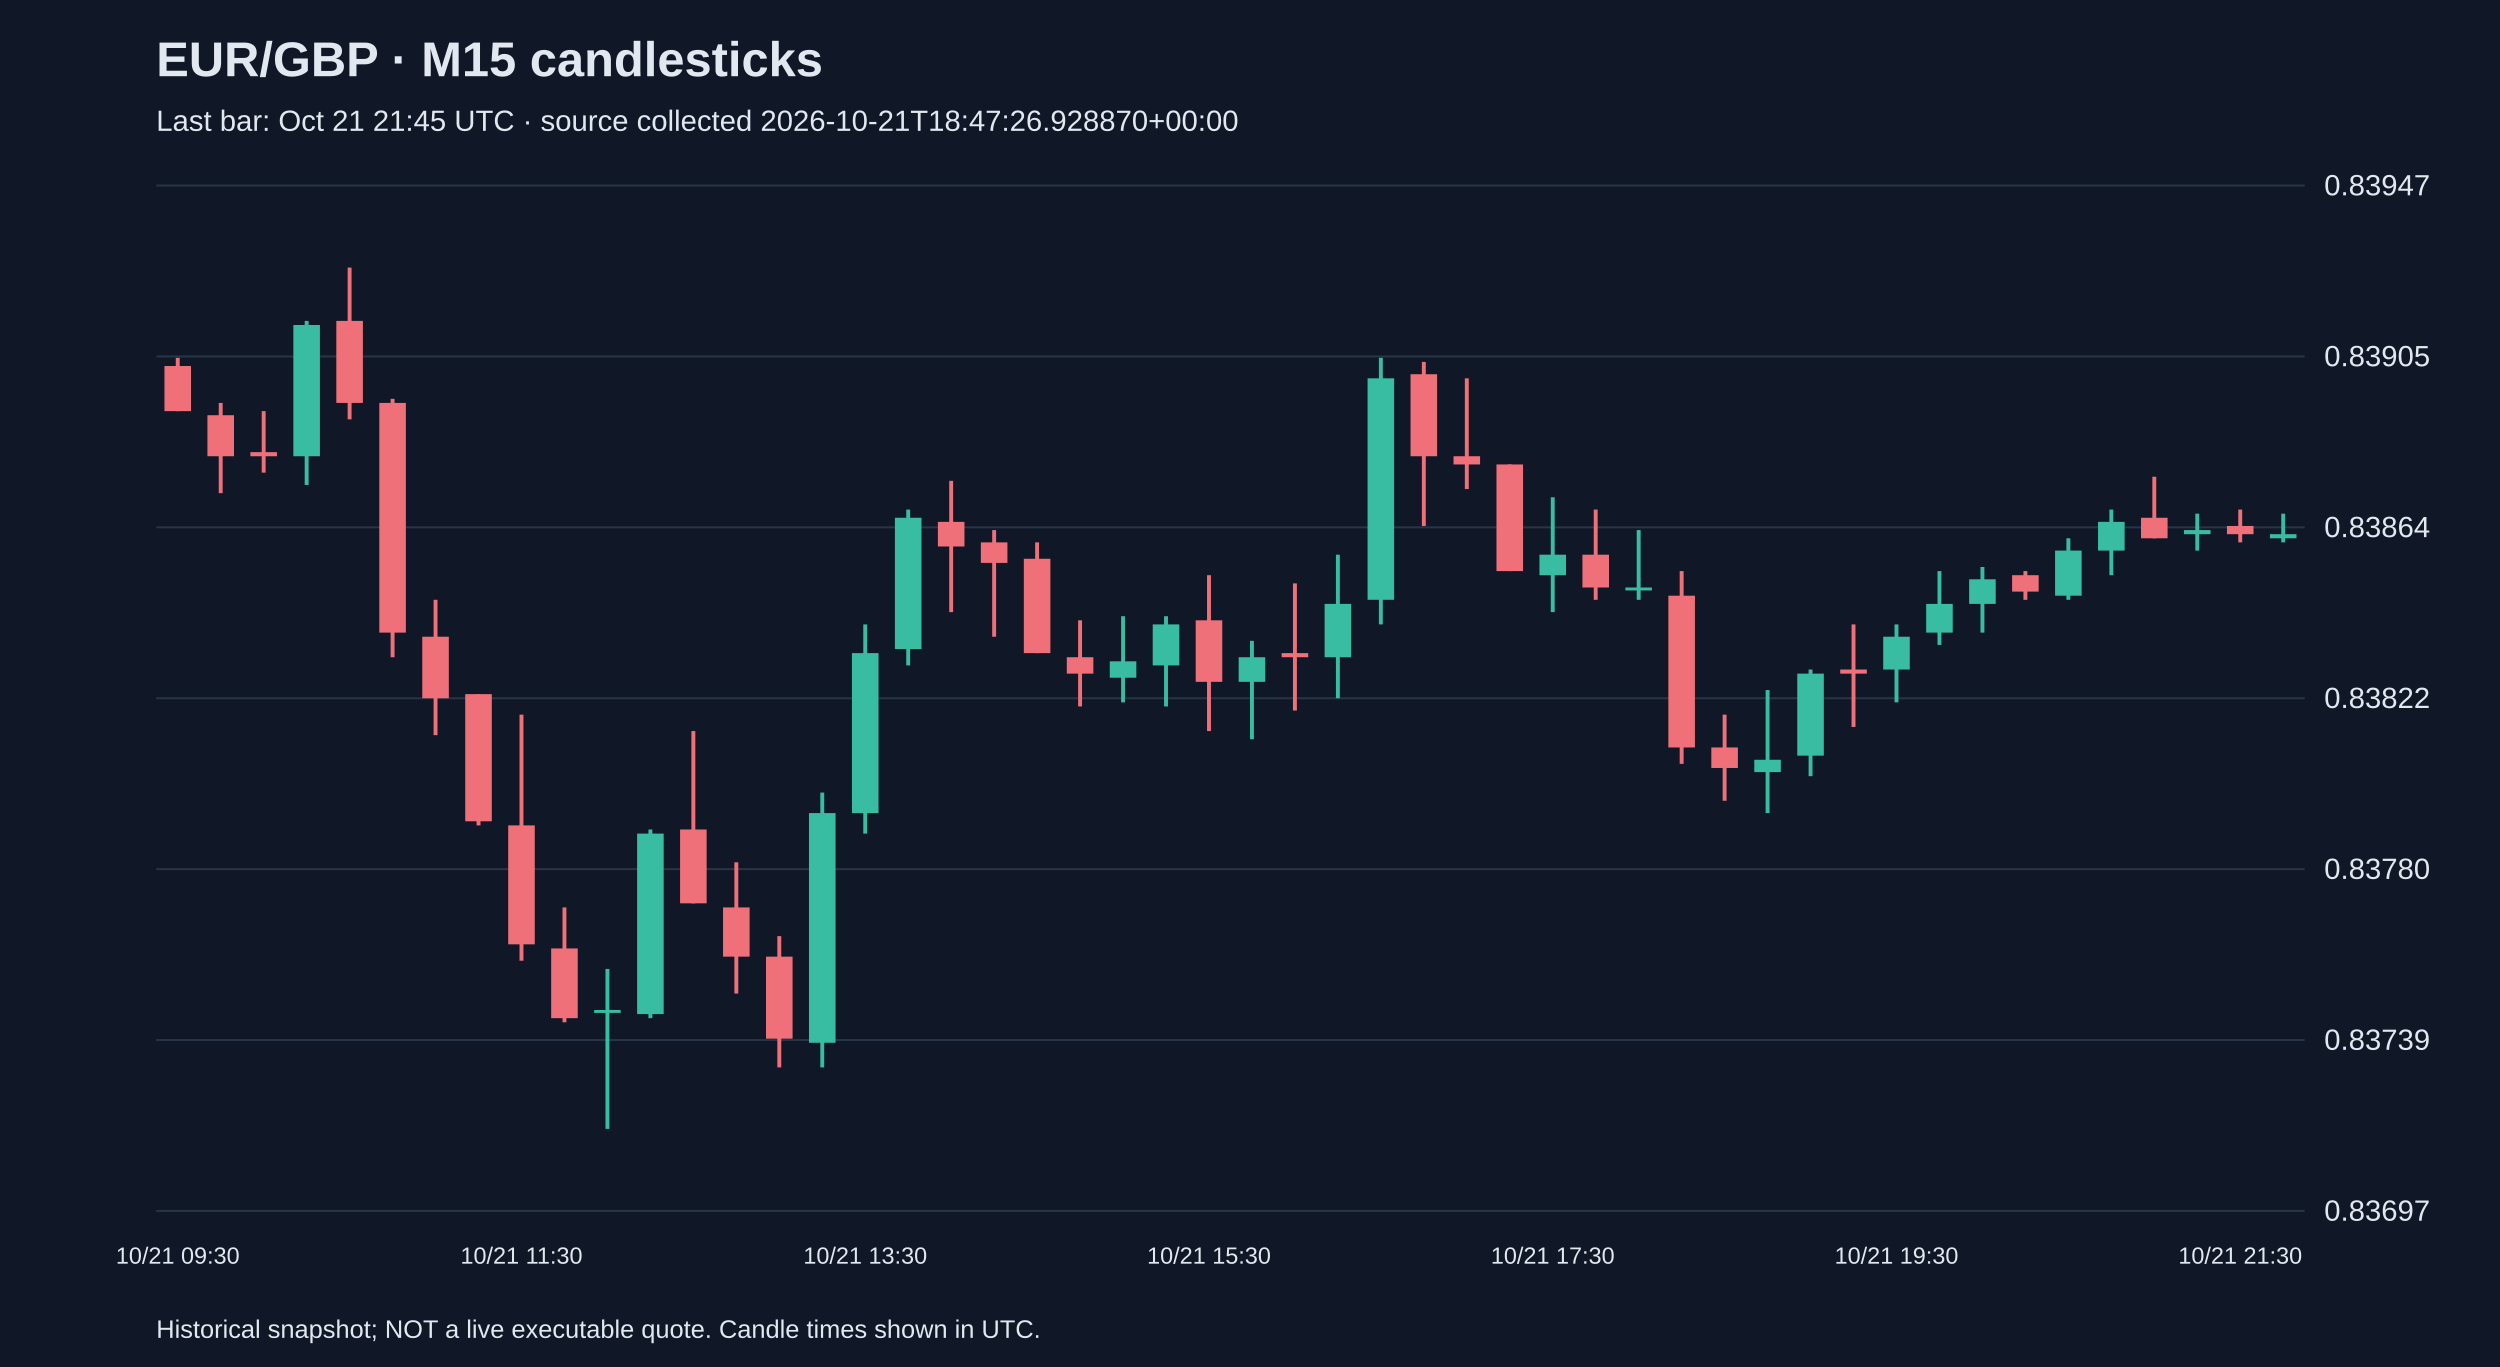
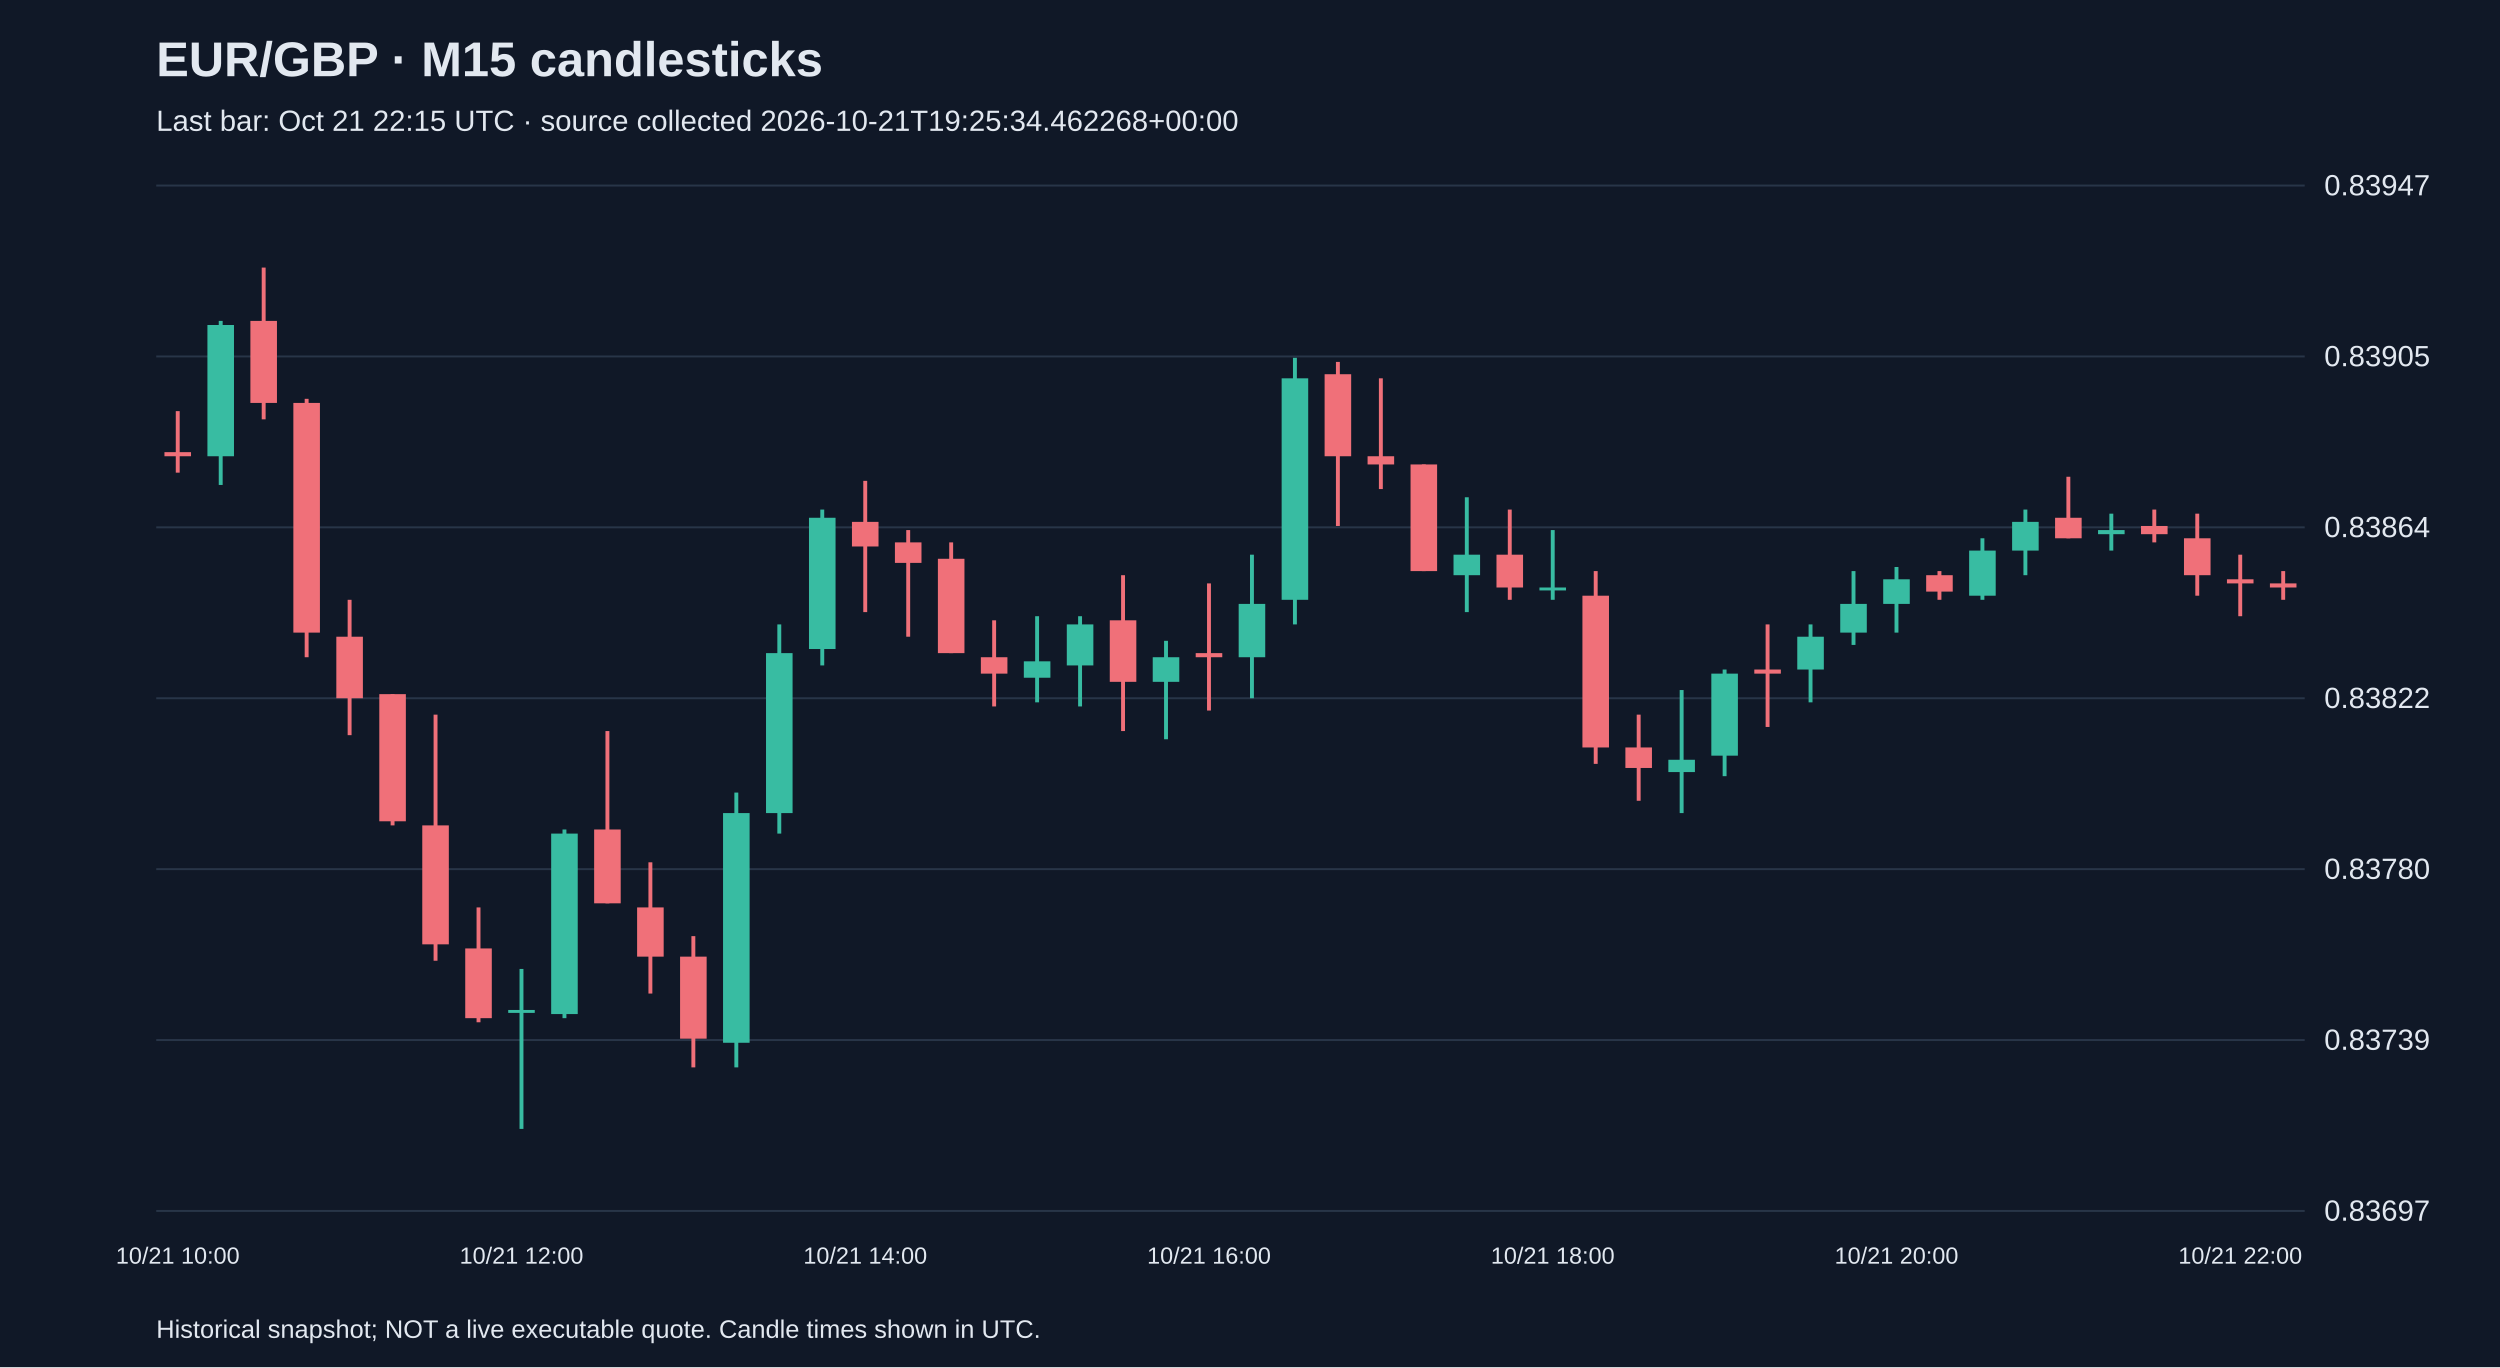
<svg xmlns="http://www.w3.org/2000/svg" viewBox="0 0 1280 700">
  <rect width="100%" height="100%" fill="#101827" />
  <style>text{font-family:Arial,sans-serif;fill:#e2e8f0}</style>
  <text x="80" y="39" font-size="25" font-weight="bold">EUR/GBP · M15 candlesticks</text>
-   <text x="80" y="67" font-size="15" fill="#a6b1c5">Last bar: Oct 21 21:45 UTC · source collected 2026-10-21T18:47:26.928870+00:00</text>
+   <text x="80" y="67" font-size="15" fill="#a6b1c5">Last bar: Oct 21 22:15 UTC · source collected 2026-10-21T19:25:34.462268+00:00</text>
  <line x1="80" y1="620.0" x2="1180" y2="620.0" stroke="#283548" />
  <text x="1190" y="625.0" font-size="15">0.83697</text>
  <line x1="80" y1="532.5" x2="1180" y2="532.5" stroke="#283548" />
  <text x="1190" y="537.5" font-size="15">0.83739</text>
  <line x1="80" y1="445.0" x2="1180" y2="445.0" stroke="#283548" />
  <text x="1190" y="450.0" font-size="15">0.83780</text>
  <line x1="80" y1="357.5" x2="1180" y2="357.5" stroke="#283548" />
  <text x="1190" y="362.5" font-size="15">0.83822</text>
  <line x1="80" y1="270.0" x2="1180" y2="270.0" stroke="#283548" />
  <text x="1190" y="275.0" font-size="15">0.83864</text>
  <line x1="80" y1="182.5" x2="1180" y2="182.5" stroke="#283548" />
  <text x="1190" y="187.5" font-size="15">0.83905</text>
  <line x1="80" y1="95.0" x2="1180" y2="95.0" stroke="#283548" />
  <text x="1190" y="100.0" font-size="15">0.83947</text>
-   <line x1="91.0" y1="183.2" x2="91.0" y2="210.5" stroke="#f07079" stroke-width="2" />
-   <rect x="84.2" y="187.4" width="13.6" height="23.1" fill="#f07079" />
-   <text x="91.0" y="647" text-anchor="middle" font-size="12">10/21 09:30</text>
-   <line x1="113.0" y1="206.3" x2="113.0" y2="252.5" stroke="#f07079" stroke-width="2" />
-   <rect x="106.2" y="212.6" width="13.6" height="21.0" fill="#f07079" />
-   <line x1="135.0" y1="210.5" x2="135.0" y2="242.0" stroke="#f07079" stroke-width="2" />
-   <rect x="128.2" y="231.5" width="13.6" height="2.1" fill="#f07079" />
-   <line x1="157.0" y1="164.3" x2="157.0" y2="248.3" stroke="#38bca2" stroke-width="2" />
-   <rect x="150.2" y="166.4" width="13.6" height="67.2" fill="#38bca2" />
-   <line x1="179.0" y1="137.0" x2="179.0" y2="214.7" stroke="#f07079" stroke-width="2" />
-   <rect x="172.2" y="164.3" width="13.6" height="42.0" fill="#f07079" />
-   <line x1="201.0" y1="204.2" x2="201.0" y2="336.5" stroke="#f07079" stroke-width="2" />
-   <rect x="194.2" y="206.3" width="13.6" height="117.6" fill="#f07079" />
-   <line x1="223.0" y1="307.1" x2="223.0" y2="376.4" stroke="#f07079" stroke-width="2" />
-   <rect x="216.2" y="326.0" width="13.6" height="31.5" fill="#f07079" />
-   <line x1="245.0" y1="355.4" x2="245.0" y2="422.6" stroke="#f07079" stroke-width="2" />
-   <rect x="238.2" y="355.4" width="13.6" height="65.1" fill="#f07079" />
-   <line x1="267.0" y1="365.9" x2="267.0" y2="491.9" stroke="#f07079" stroke-width="2" />
-   <rect x="260.2" y="422.6" width="13.6" height="60.9" fill="#f07079" />
-   <text x="267.0" y="647" text-anchor="middle" font-size="12">10/21 11:30</text>
-   <line x1="289.0" y1="464.6" x2="289.0" y2="523.4" stroke="#f07079" stroke-width="2" />
-   <rect x="282.2" y="485.6" width="13.6" height="35.7" fill="#f07079" />
-   <line x1="311.0" y1="496.1" x2="311.0" y2="578.0" stroke="#38bca2" stroke-width="2" />
-   <rect x="304.2" y="517.1" width="13.6" height="1.5" fill="#38bca2" />
-   <line x1="333.0" y1="424.7" x2="333.0" y2="521.3" stroke="#38bca2" stroke-width="2" />
-   <rect x="326.2" y="426.8" width="13.6" height="92.4" fill="#38bca2" />
-   <line x1="355.0" y1="374.3" x2="355.0" y2="462.5" stroke="#f07079" stroke-width="2" />
-   <rect x="348.2" y="424.7" width="13.6" height="37.8" fill="#f07079" />
-   <line x1="377.0" y1="441.5" x2="377.0" y2="508.7" stroke="#f07079" stroke-width="2" />
-   <rect x="370.2" y="464.6" width="13.6" height="25.2" fill="#f07079" />
-   <line x1="399.0" y1="479.3" x2="399.0" y2="546.5" stroke="#f07079" stroke-width="2" />
-   <rect x="392.2" y="489.8" width="13.6" height="42.0" fill="#f07079" />
-   <line x1="421.0" y1="405.8" x2="421.0" y2="546.5" stroke="#38bca2" stroke-width="2" />
-   <rect x="414.2" y="416.3" width="13.6" height="117.6" fill="#38bca2" />
-   <line x1="443.0" y1="319.7" x2="443.0" y2="426.8" stroke="#38bca2" stroke-width="2" />
-   <rect x="436.2" y="334.4" width="13.6" height="81.9" fill="#38bca2" />
-   <text x="443.0" y="647" text-anchor="middle" font-size="12">10/21 13:30</text>
-   <line x1="465.0" y1="260.9" x2="465.0" y2="340.7" stroke="#38bca2" stroke-width="2" />
-   <rect x="458.2" y="265.1" width="13.6" height="67.2" fill="#38bca2" />
-   <line x1="487.0" y1="246.2" x2="487.0" y2="313.4" stroke="#f07079" stroke-width="2" />
-   <rect x="480.2" y="267.2" width="13.6" height="12.6" fill="#f07079" />
-   <line x1="509.0" y1="271.4" x2="509.0" y2="326.0" stroke="#f07079" stroke-width="2" />
-   <rect x="502.2" y="277.7" width="13.6" height="10.5" fill="#f07079" />
-   <line x1="531.0" y1="277.7" x2="531.0" y2="334.4" stroke="#f07079" stroke-width="2" />
-   <rect x="524.2" y="286.1" width="13.6" height="48.3" fill="#f07079" />
-   <line x1="553.0" y1="317.6" x2="553.0" y2="361.7" stroke="#f07079" stroke-width="2" />
-   <rect x="546.2" y="336.5" width="13.6" height="8.4" fill="#f07079" />
-   <line x1="575.0" y1="315.5" x2="575.0" y2="359.6" stroke="#38bca2" stroke-width="2" />
-   <rect x="568.2" y="338.6" width="13.6" height="8.4" fill="#38bca2" />
-   <line x1="597.0" y1="315.5" x2="597.0" y2="361.7" stroke="#38bca2" stroke-width="2" />
-   <rect x="590.2" y="319.7" width="13.6" height="21.0" fill="#38bca2" />
-   <line x1="619.0" y1="294.5" x2="619.0" y2="374.3" stroke="#f07079" stroke-width="2" />
-   <rect x="612.2" y="317.6" width="13.6" height="31.5" fill="#f07079" />
-   <text x="619.0" y="647" text-anchor="middle" font-size="12">10/21 15:30</text>
-   <line x1="641.0" y1="328.1" x2="641.0" y2="378.5" stroke="#38bca2" stroke-width="2" />
-   <rect x="634.2" y="336.5" width="13.6" height="12.6" fill="#38bca2" />
-   <line x1="663.0" y1="298.7" x2="663.0" y2="363.8" stroke="#f07079" stroke-width="2" />
-   <rect x="656.2" y="334.4" width="13.6" height="2.1" fill="#f07079" />
-   <line x1="685.0" y1="284.0" x2="685.0" y2="357.5" stroke="#38bca2" stroke-width="2" />
-   <rect x="678.2" y="309.2" width="13.6" height="27.3" fill="#38bca2" />
-   <line x1="707.0" y1="183.2" x2="707.0" y2="319.7" stroke="#38bca2" stroke-width="2" />
-   <rect x="700.2" y="193.7" width="13.6" height="113.4" fill="#38bca2" />
-   <line x1="729.0" y1="185.3" x2="729.0" y2="269.3" stroke="#f07079" stroke-width="2" />
-   <rect x="722.2" y="191.6" width="13.6" height="42.0" fill="#f07079" />
-   <line x1="751.0" y1="193.7" x2="751.0" y2="250.4" stroke="#f07079" stroke-width="2" />
-   <rect x="744.2" y="233.6" width="13.6" height="4.2" fill="#f07079" />
-   <line x1="773.0" y1="237.8" x2="773.0" y2="292.4" stroke="#f07079" stroke-width="2" />
-   <rect x="766.2" y="237.8" width="13.6" height="54.6" fill="#f07079" />
-   <line x1="795.0" y1="254.6" x2="795.0" y2="313.4" stroke="#38bca2" stroke-width="2" />
-   <rect x="788.2" y="284.0" width="13.6" height="10.5" fill="#38bca2" />
-   <text x="795.0" y="647" text-anchor="middle" font-size="12">10/21 17:30</text>
-   <line x1="817.0" y1="260.9" x2="817.0" y2="307.1" stroke="#f07079" stroke-width="2" />
-   <rect x="810.2" y="284.0" width="13.6" height="16.8" fill="#f07079" />
-   <line x1="839.0" y1="271.4" x2="839.0" y2="307.1" stroke="#38bca2" stroke-width="2" />
-   <rect x="832.2" y="300.8" width="13.6" height="1.5" fill="#38bca2" />
-   <line x1="861.0" y1="292.4" x2="861.0" y2="391.1" stroke="#f07079" stroke-width="2" />
-   <rect x="854.2" y="305.0" width="13.6" height="77.7" fill="#f07079" />
-   <line x1="883.0" y1="365.9" x2="883.0" y2="410.0" stroke="#f07079" stroke-width="2" />
-   <rect x="876.2" y="382.7" width="13.6" height="10.5" fill="#f07079" />
-   <line x1="905.0" y1="353.3" x2="905.0" y2="416.3" stroke="#38bca2" stroke-width="2" />
-   <rect x="898.2" y="389.0" width="13.6" height="6.3" fill="#38bca2" />
-   <line x1="927.0" y1="342.8" x2="927.0" y2="397.4" stroke="#38bca2" stroke-width="2" />
-   <rect x="920.2" y="344.9" width="13.6" height="42.0" fill="#38bca2" />
-   <line x1="949.0" y1="319.7" x2="949.0" y2="372.2" stroke="#f07079" stroke-width="2" />
-   <rect x="942.2" y="342.8" width="13.6" height="2.1" fill="#f07079" />
-   <line x1="971.0" y1="319.7" x2="971.0" y2="359.6" stroke="#38bca2" stroke-width="2" />
-   <rect x="964.2" y="326.0" width="13.6" height="16.8" fill="#38bca2" />
-   <text x="971.0" y="647" text-anchor="middle" font-size="12">10/21 19:30</text>
-   <line x1="993.0" y1="292.4" x2="993.0" y2="330.2" stroke="#38bca2" stroke-width="2" />
-   <rect x="986.2" y="309.2" width="13.6" height="14.7" fill="#38bca2" />
-   <line x1="1015.0" y1="290.3" x2="1015.0" y2="323.9" stroke="#38bca2" stroke-width="2" />
-   <rect x="1008.2" y="296.6" width="13.6" height="12.6" fill="#38bca2" />
-   <line x1="1037.0" y1="292.4" x2="1037.0" y2="307.1" stroke="#f07079" stroke-width="2" />
-   <rect x="1030.2" y="294.5" width="13.6" height="8.4" fill="#f07079" />
-   <line x1="1059.0" y1="275.6" x2="1059.0" y2="307.1" stroke="#38bca2" stroke-width="2" />
-   <rect x="1052.2" y="281.9" width="13.6" height="23.1" fill="#38bca2" />
-   <line x1="1081.0" y1="260.9" x2="1081.0" y2="294.5" stroke="#38bca2" stroke-width="2" />
-   <rect x="1074.2" y="267.2" width="13.6" height="14.7" fill="#38bca2" />
-   <line x1="1103.0" y1="244.1" x2="1103.0" y2="275.6" stroke="#f07079" stroke-width="2" />
-   <rect x="1096.2" y="265.1" width="13.6" height="10.5" fill="#f07079" />
-   <line x1="1125.0" y1="263.0" x2="1125.0" y2="281.9" stroke="#38bca2" stroke-width="2" />
-   <rect x="1118.2" y="271.4" width="13.6" height="2.1" fill="#38bca2" />
-   <line x1="1147.0" y1="260.9" x2="1147.0" y2="277.7" stroke="#f07079" stroke-width="2" />
-   <rect x="1140.2" y="269.3" width="13.6" height="4.2" fill="#f07079" />
-   <text x="1147.0" y="647" text-anchor="middle" font-size="12">10/21 21:30</text>
-   <line x1="1169.0" y1="263.0" x2="1169.0" y2="277.7" stroke="#38bca2" stroke-width="2" />
-   <rect x="1162.2" y="273.5" width="13.6" height="2.1" fill="#38bca2" />
+   <line x1="91.0" y1="210.5" x2="91.0" y2="242.0" stroke="#f07079" stroke-width="2" />
+   <rect x="84.2" y="231.5" width="13.6" height="2.1" fill="#f07079" />
+   <text x="91.0" y="647" text-anchor="middle" font-size="12">10/21 10:00</text>
+   <line x1="113.0" y1="164.3" x2="113.0" y2="248.3" stroke="#38bca2" stroke-width="2" />
+   <rect x="106.2" y="166.4" width="13.6" height="67.2" fill="#38bca2" />
+   <line x1="135.0" y1="137.0" x2="135.0" y2="214.7" stroke="#f07079" stroke-width="2" />
+   <rect x="128.2" y="164.3" width="13.6" height="42.0" fill="#f07079" />
+   <line x1="157.0" y1="204.2" x2="157.0" y2="336.5" stroke="#f07079" stroke-width="2" />
+   <rect x="150.2" y="206.3" width="13.6" height="117.6" fill="#f07079" />
+   <line x1="179.0" y1="307.1" x2="179.0" y2="376.4" stroke="#f07079" stroke-width="2" />
+   <rect x="172.2" y="326.0" width="13.6" height="31.5" fill="#f07079" />
+   <line x1="201.0" y1="355.4" x2="201.0" y2="422.6" stroke="#f07079" stroke-width="2" />
+   <rect x="194.2" y="355.4" width="13.6" height="65.1" fill="#f07079" />
+   <line x1="223.0" y1="365.9" x2="223.0" y2="491.9" stroke="#f07079" stroke-width="2" />
+   <rect x="216.2" y="422.6" width="13.6" height="60.9" fill="#f07079" />
+   <line x1="245.0" y1="464.6" x2="245.0" y2="523.4" stroke="#f07079" stroke-width="2" />
+   <rect x="238.2" y="485.6" width="13.6" height="35.7" fill="#f07079" />
+   <line x1="267.0" y1="496.1" x2="267.0" y2="578.0" stroke="#38bca2" stroke-width="2" />
+   <rect x="260.2" y="517.1" width="13.6" height="1.5" fill="#38bca2" />
+   <text x="267.0" y="647" text-anchor="middle" font-size="12">10/21 12:00</text>
+   <line x1="289.0" y1="424.7" x2="289.0" y2="521.3" stroke="#38bca2" stroke-width="2" />
+   <rect x="282.2" y="426.8" width="13.6" height="92.4" fill="#38bca2" />
+   <line x1="311.0" y1="374.3" x2="311.0" y2="462.5" stroke="#f07079" stroke-width="2" />
+   <rect x="304.2" y="424.7" width="13.6" height="37.8" fill="#f07079" />
+   <line x1="333.0" y1="441.5" x2="333.0" y2="508.7" stroke="#f07079" stroke-width="2" />
+   <rect x="326.2" y="464.6" width="13.6" height="25.2" fill="#f07079" />
+   <line x1="355.0" y1="479.3" x2="355.0" y2="546.5" stroke="#f07079" stroke-width="2" />
+   <rect x="348.2" y="489.8" width="13.6" height="42.0" fill="#f07079" />
+   <line x1="377.0" y1="405.8" x2="377.0" y2="546.5" stroke="#38bca2" stroke-width="2" />
+   <rect x="370.2" y="416.3" width="13.6" height="117.6" fill="#38bca2" />
+   <line x1="399.0" y1="319.7" x2="399.0" y2="426.8" stroke="#38bca2" stroke-width="2" />
+   <rect x="392.2" y="334.4" width="13.6" height="81.9" fill="#38bca2" />
+   <line x1="421.0" y1="260.9" x2="421.0" y2="340.7" stroke="#38bca2" stroke-width="2" />
+   <rect x="414.2" y="265.1" width="13.6" height="67.2" fill="#38bca2" />
+   <line x1="443.0" y1="246.2" x2="443.0" y2="313.4" stroke="#f07079" stroke-width="2" />
+   <rect x="436.2" y="267.2" width="13.6" height="12.6" fill="#f07079" />
+   <text x="443.0" y="647" text-anchor="middle" font-size="12">10/21 14:00</text>
+   <line x1="465.0" y1="271.4" x2="465.0" y2="326.0" stroke="#f07079" stroke-width="2" />
+   <rect x="458.2" y="277.7" width="13.6" height="10.5" fill="#f07079" />
+   <line x1="487.0" y1="277.7" x2="487.0" y2="334.4" stroke="#f07079" stroke-width="2" />
+   <rect x="480.2" y="286.1" width="13.6" height="48.3" fill="#f07079" />
+   <line x1="509.0" y1="317.6" x2="509.0" y2="361.7" stroke="#f07079" stroke-width="2" />
+   <rect x="502.2" y="336.5" width="13.6" height="8.4" fill="#f07079" />
+   <line x1="531.0" y1="315.5" x2="531.0" y2="359.6" stroke="#38bca2" stroke-width="2" />
+   <rect x="524.2" y="338.6" width="13.6" height="8.4" fill="#38bca2" />
+   <line x1="553.0" y1="315.5" x2="553.0" y2="361.7" stroke="#38bca2" stroke-width="2" />
+   <rect x="546.2" y="319.7" width="13.6" height="21.0" fill="#38bca2" />
+   <line x1="575.0" y1="294.5" x2="575.0" y2="374.3" stroke="#f07079" stroke-width="2" />
+   <rect x="568.2" y="317.6" width="13.6" height="31.5" fill="#f07079" />
+   <line x1="597.0" y1="328.1" x2="597.0" y2="378.5" stroke="#38bca2" stroke-width="2" />
+   <rect x="590.2" y="336.5" width="13.6" height="12.6" fill="#38bca2" />
+   <line x1="619.0" y1="298.7" x2="619.0" y2="363.8" stroke="#f07079" stroke-width="2" />
+   <rect x="612.2" y="334.4" width="13.6" height="2.1" fill="#f07079" />
+   <text x="619.0" y="647" text-anchor="middle" font-size="12">10/21 16:00</text>
+   <line x1="641.0" y1="284.0" x2="641.0" y2="357.5" stroke="#38bca2" stroke-width="2" />
+   <rect x="634.2" y="309.2" width="13.6" height="27.3" fill="#38bca2" />
+   <line x1="663.0" y1="183.2" x2="663.0" y2="319.7" stroke="#38bca2" stroke-width="2" />
+   <rect x="656.2" y="193.7" width="13.6" height="113.4" fill="#38bca2" />
+   <line x1="685.0" y1="185.3" x2="685.0" y2="269.3" stroke="#f07079" stroke-width="2" />
+   <rect x="678.2" y="191.6" width="13.6" height="42.0" fill="#f07079" />
+   <line x1="707.0" y1="193.7" x2="707.0" y2="250.4" stroke="#f07079" stroke-width="2" />
+   <rect x="700.2" y="233.6" width="13.6" height="4.2" fill="#f07079" />
+   <line x1="729.0" y1="237.8" x2="729.0" y2="292.4" stroke="#f07079" stroke-width="2" />
+   <rect x="722.2" y="237.8" width="13.6" height="54.6" fill="#f07079" />
+   <line x1="751.0" y1="254.6" x2="751.0" y2="313.4" stroke="#38bca2" stroke-width="2" />
+   <rect x="744.2" y="284.0" width="13.6" height="10.5" fill="#38bca2" />
+   <line x1="773.0" y1="260.9" x2="773.0" y2="307.1" stroke="#f07079" stroke-width="2" />
+   <rect x="766.2" y="284.0" width="13.6" height="16.8" fill="#f07079" />
+   <line x1="795.0" y1="271.4" x2="795.0" y2="307.1" stroke="#38bca2" stroke-width="2" />
+   <rect x="788.2" y="300.8" width="13.6" height="1.5" fill="#38bca2" />
+   <text x="795.0" y="647" text-anchor="middle" font-size="12">10/21 18:00</text>
+   <line x1="817.0" y1="292.4" x2="817.0" y2="391.1" stroke="#f07079" stroke-width="2" />
+   <rect x="810.2" y="305.0" width="13.6" height="77.7" fill="#f07079" />
+   <line x1="839.0" y1="365.9" x2="839.0" y2="410.0" stroke="#f07079" stroke-width="2" />
+   <rect x="832.2" y="382.7" width="13.6" height="10.5" fill="#f07079" />
+   <line x1="861.0" y1="353.3" x2="861.0" y2="416.3" stroke="#38bca2" stroke-width="2" />
+   <rect x="854.2" y="389.0" width="13.6" height="6.3" fill="#38bca2" />
+   <line x1="883.0" y1="342.8" x2="883.0" y2="397.4" stroke="#38bca2" stroke-width="2" />
+   <rect x="876.2" y="344.9" width="13.6" height="42.0" fill="#38bca2" />
+   <line x1="905.0" y1="319.7" x2="905.0" y2="372.2" stroke="#f07079" stroke-width="2" />
+   <rect x="898.2" y="342.8" width="13.6" height="2.1" fill="#f07079" />
+   <line x1="927.0" y1="319.7" x2="927.0" y2="359.6" stroke="#38bca2" stroke-width="2" />
+   <rect x="920.2" y="326.0" width="13.6" height="16.8" fill="#38bca2" />
+   <line x1="949.0" y1="292.4" x2="949.0" y2="330.2" stroke="#38bca2" stroke-width="2" />
+   <rect x="942.2" y="309.2" width="13.6" height="14.7" fill="#38bca2" />
+   <line x1="971.0" y1="290.3" x2="971.0" y2="323.9" stroke="#38bca2" stroke-width="2" />
+   <rect x="964.2" y="296.6" width="13.6" height="12.6" fill="#38bca2" />
+   <text x="971.0" y="647" text-anchor="middle" font-size="12">10/21 20:00</text>
+   <line x1="993.0" y1="292.4" x2="993.0" y2="307.1" stroke="#f07079" stroke-width="2" />
+   <rect x="986.2" y="294.5" width="13.6" height="8.4" fill="#f07079" />
+   <line x1="1015.0" y1="275.6" x2="1015.0" y2="307.1" stroke="#38bca2" stroke-width="2" />
+   <rect x="1008.2" y="281.9" width="13.6" height="23.1" fill="#38bca2" />
+   <line x1="1037.0" y1="260.9" x2="1037.0" y2="294.5" stroke="#38bca2" stroke-width="2" />
+   <rect x="1030.2" y="267.2" width="13.6" height="14.7" fill="#38bca2" />
+   <line x1="1059.0" y1="244.1" x2="1059.0" y2="275.6" stroke="#f07079" stroke-width="2" />
+   <rect x="1052.2" y="265.1" width="13.6" height="10.5" fill="#f07079" />
+   <line x1="1081.0" y1="263.0" x2="1081.0" y2="281.9" stroke="#38bca2" stroke-width="2" />
+   <rect x="1074.2" y="271.4" width="13.6" height="2.1" fill="#38bca2" />
+   <line x1="1103.0" y1="260.9" x2="1103.0" y2="277.7" stroke="#f07079" stroke-width="2" />
+   <rect x="1096.2" y="269.3" width="13.6" height="4.2" fill="#f07079" />
+   <line x1="1125.0" y1="263.0" x2="1125.0" y2="305.0" stroke="#f07079" stroke-width="2" />
+   <rect x="1118.2" y="275.6" width="13.6" height="18.9" fill="#f07079" />
+   <line x1="1147.0" y1="284.0" x2="1147.0" y2="315.5" stroke="#f07079" stroke-width="2" />
+   <rect x="1140.2" y="296.6" width="13.6" height="2.1" fill="#f07079" />
+   <text x="1147.0" y="647" text-anchor="middle" font-size="12">10/21 22:00</text>
+   <line x1="1169.0" y1="292.4" x2="1169.0" y2="307.1" stroke="#f07079" stroke-width="2" />
+   <rect x="1162.2" y="298.7" width="13.6" height="2.1" fill="#f07079" />
  <text x="80" y="685" font-size="13">Historical snapshot; NOT a live executable quote. Candle times shown in UTC.</text>
</svg>
